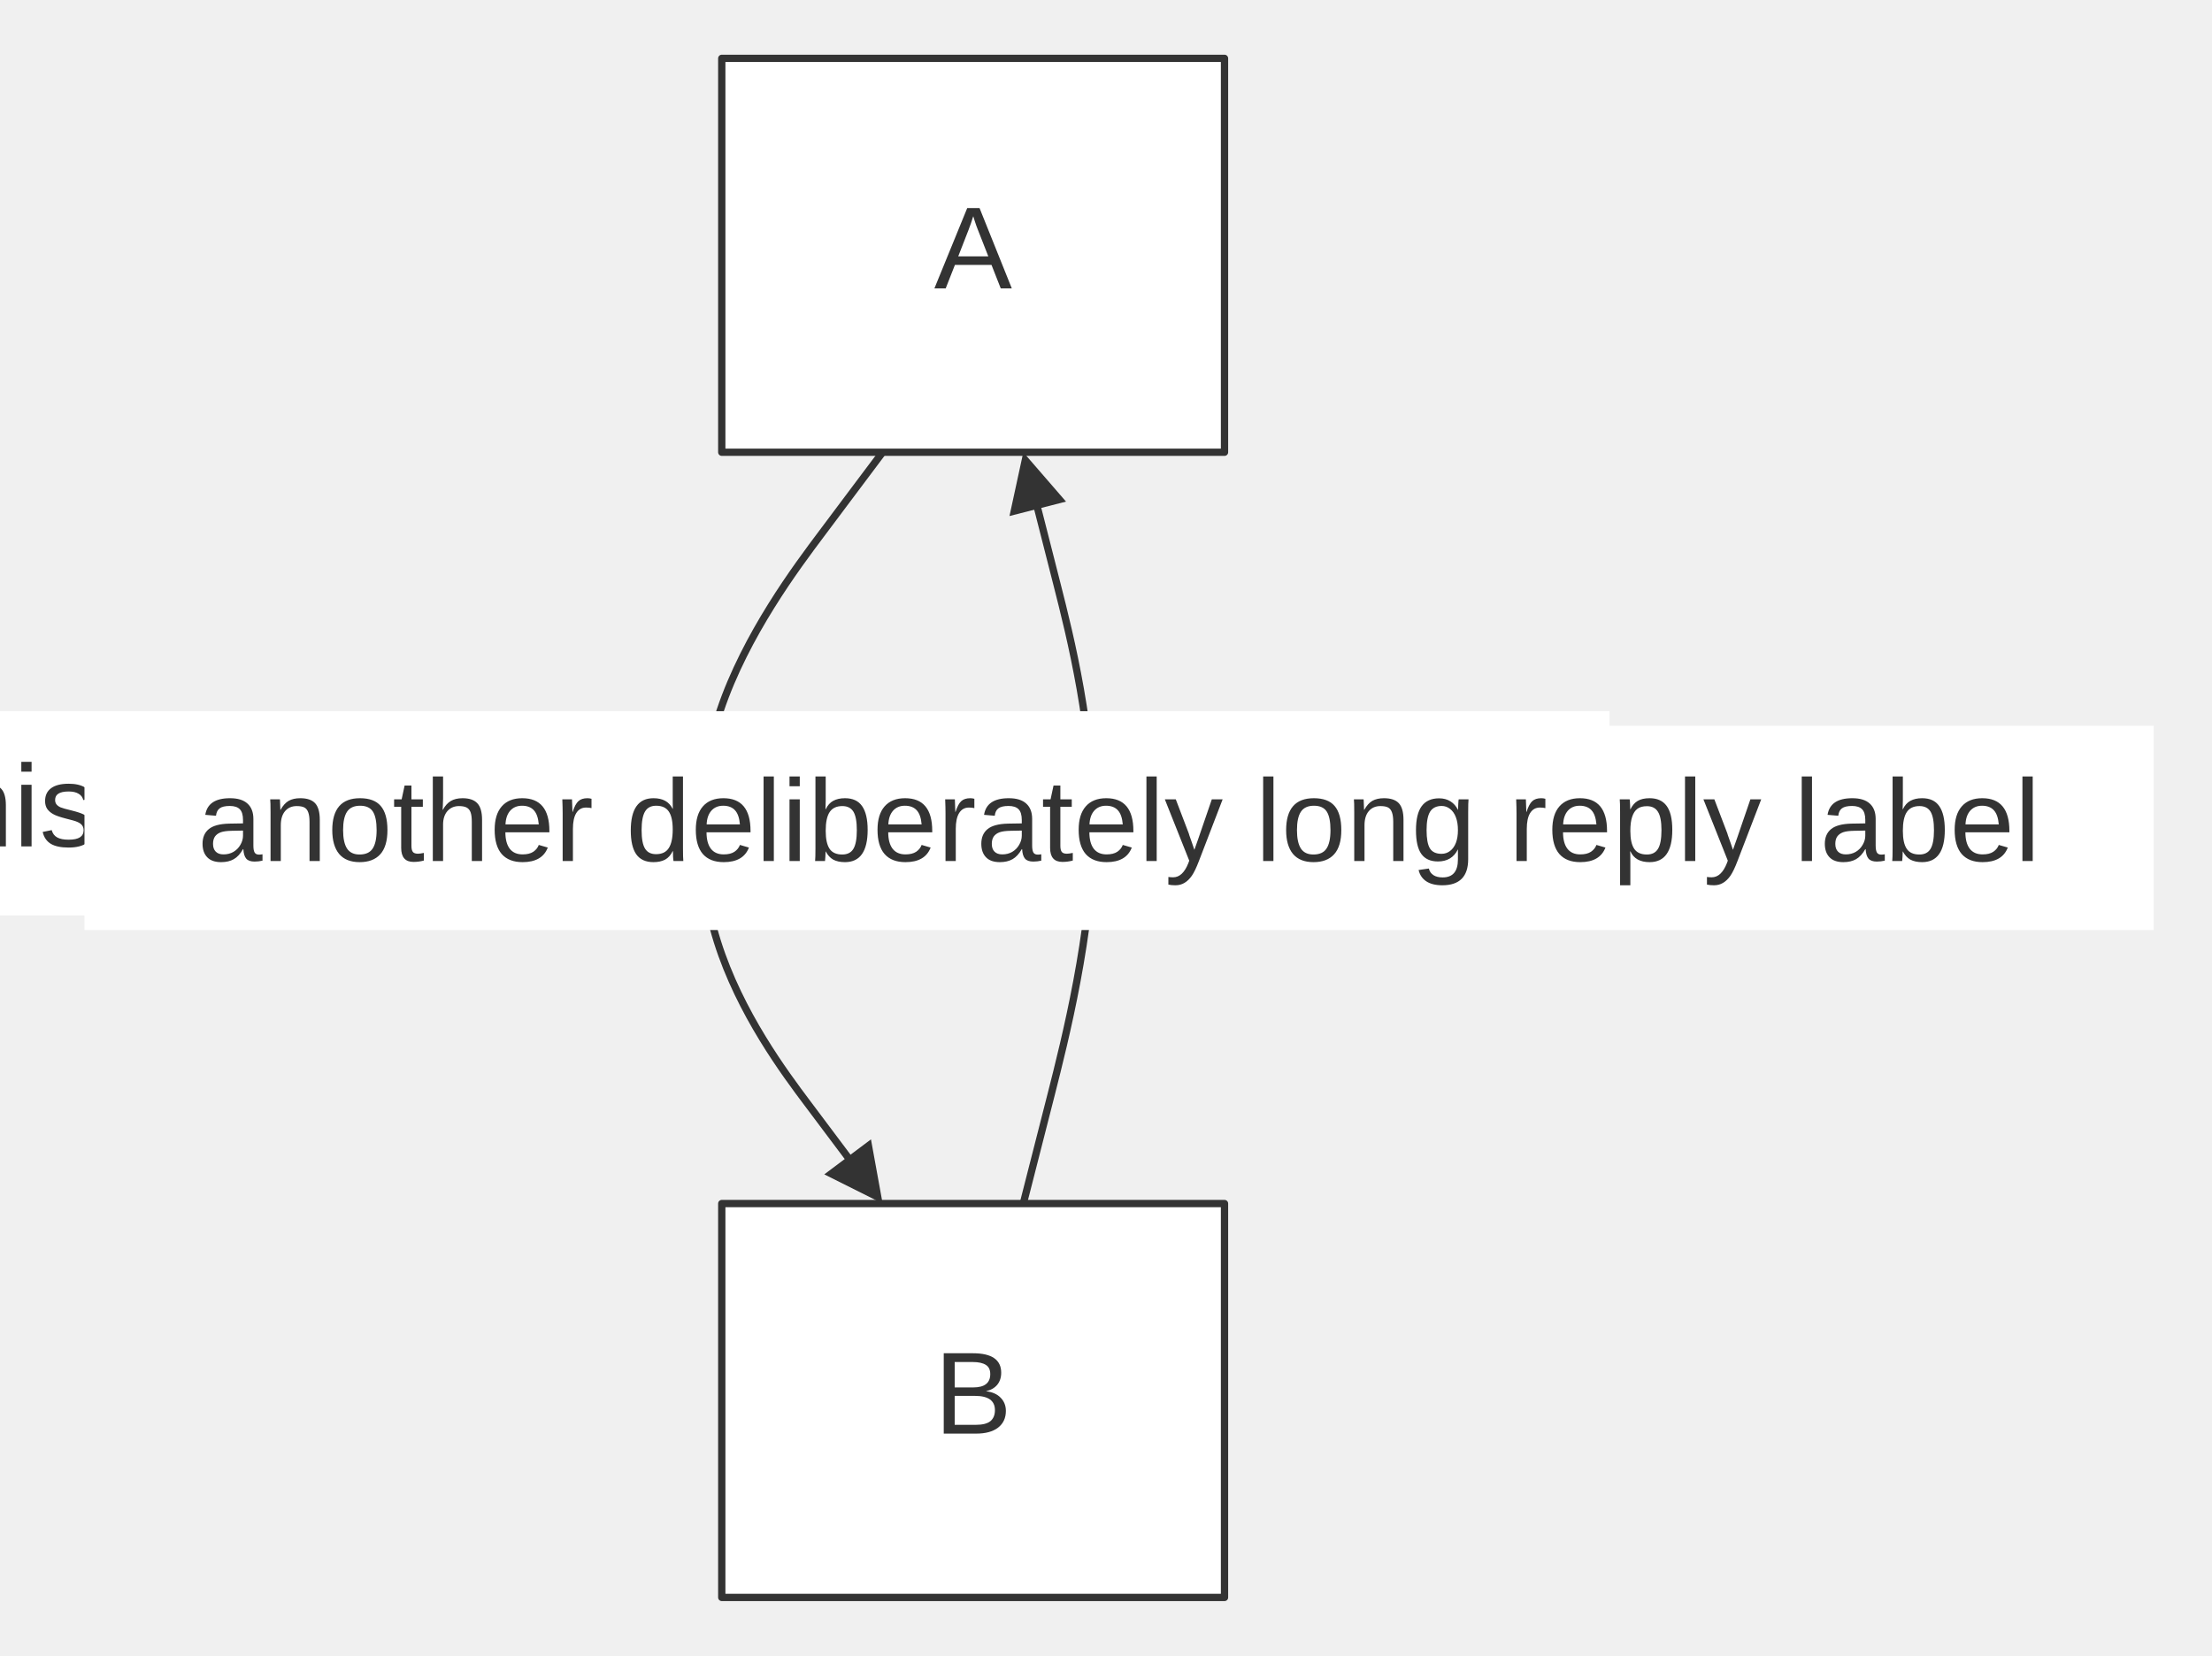
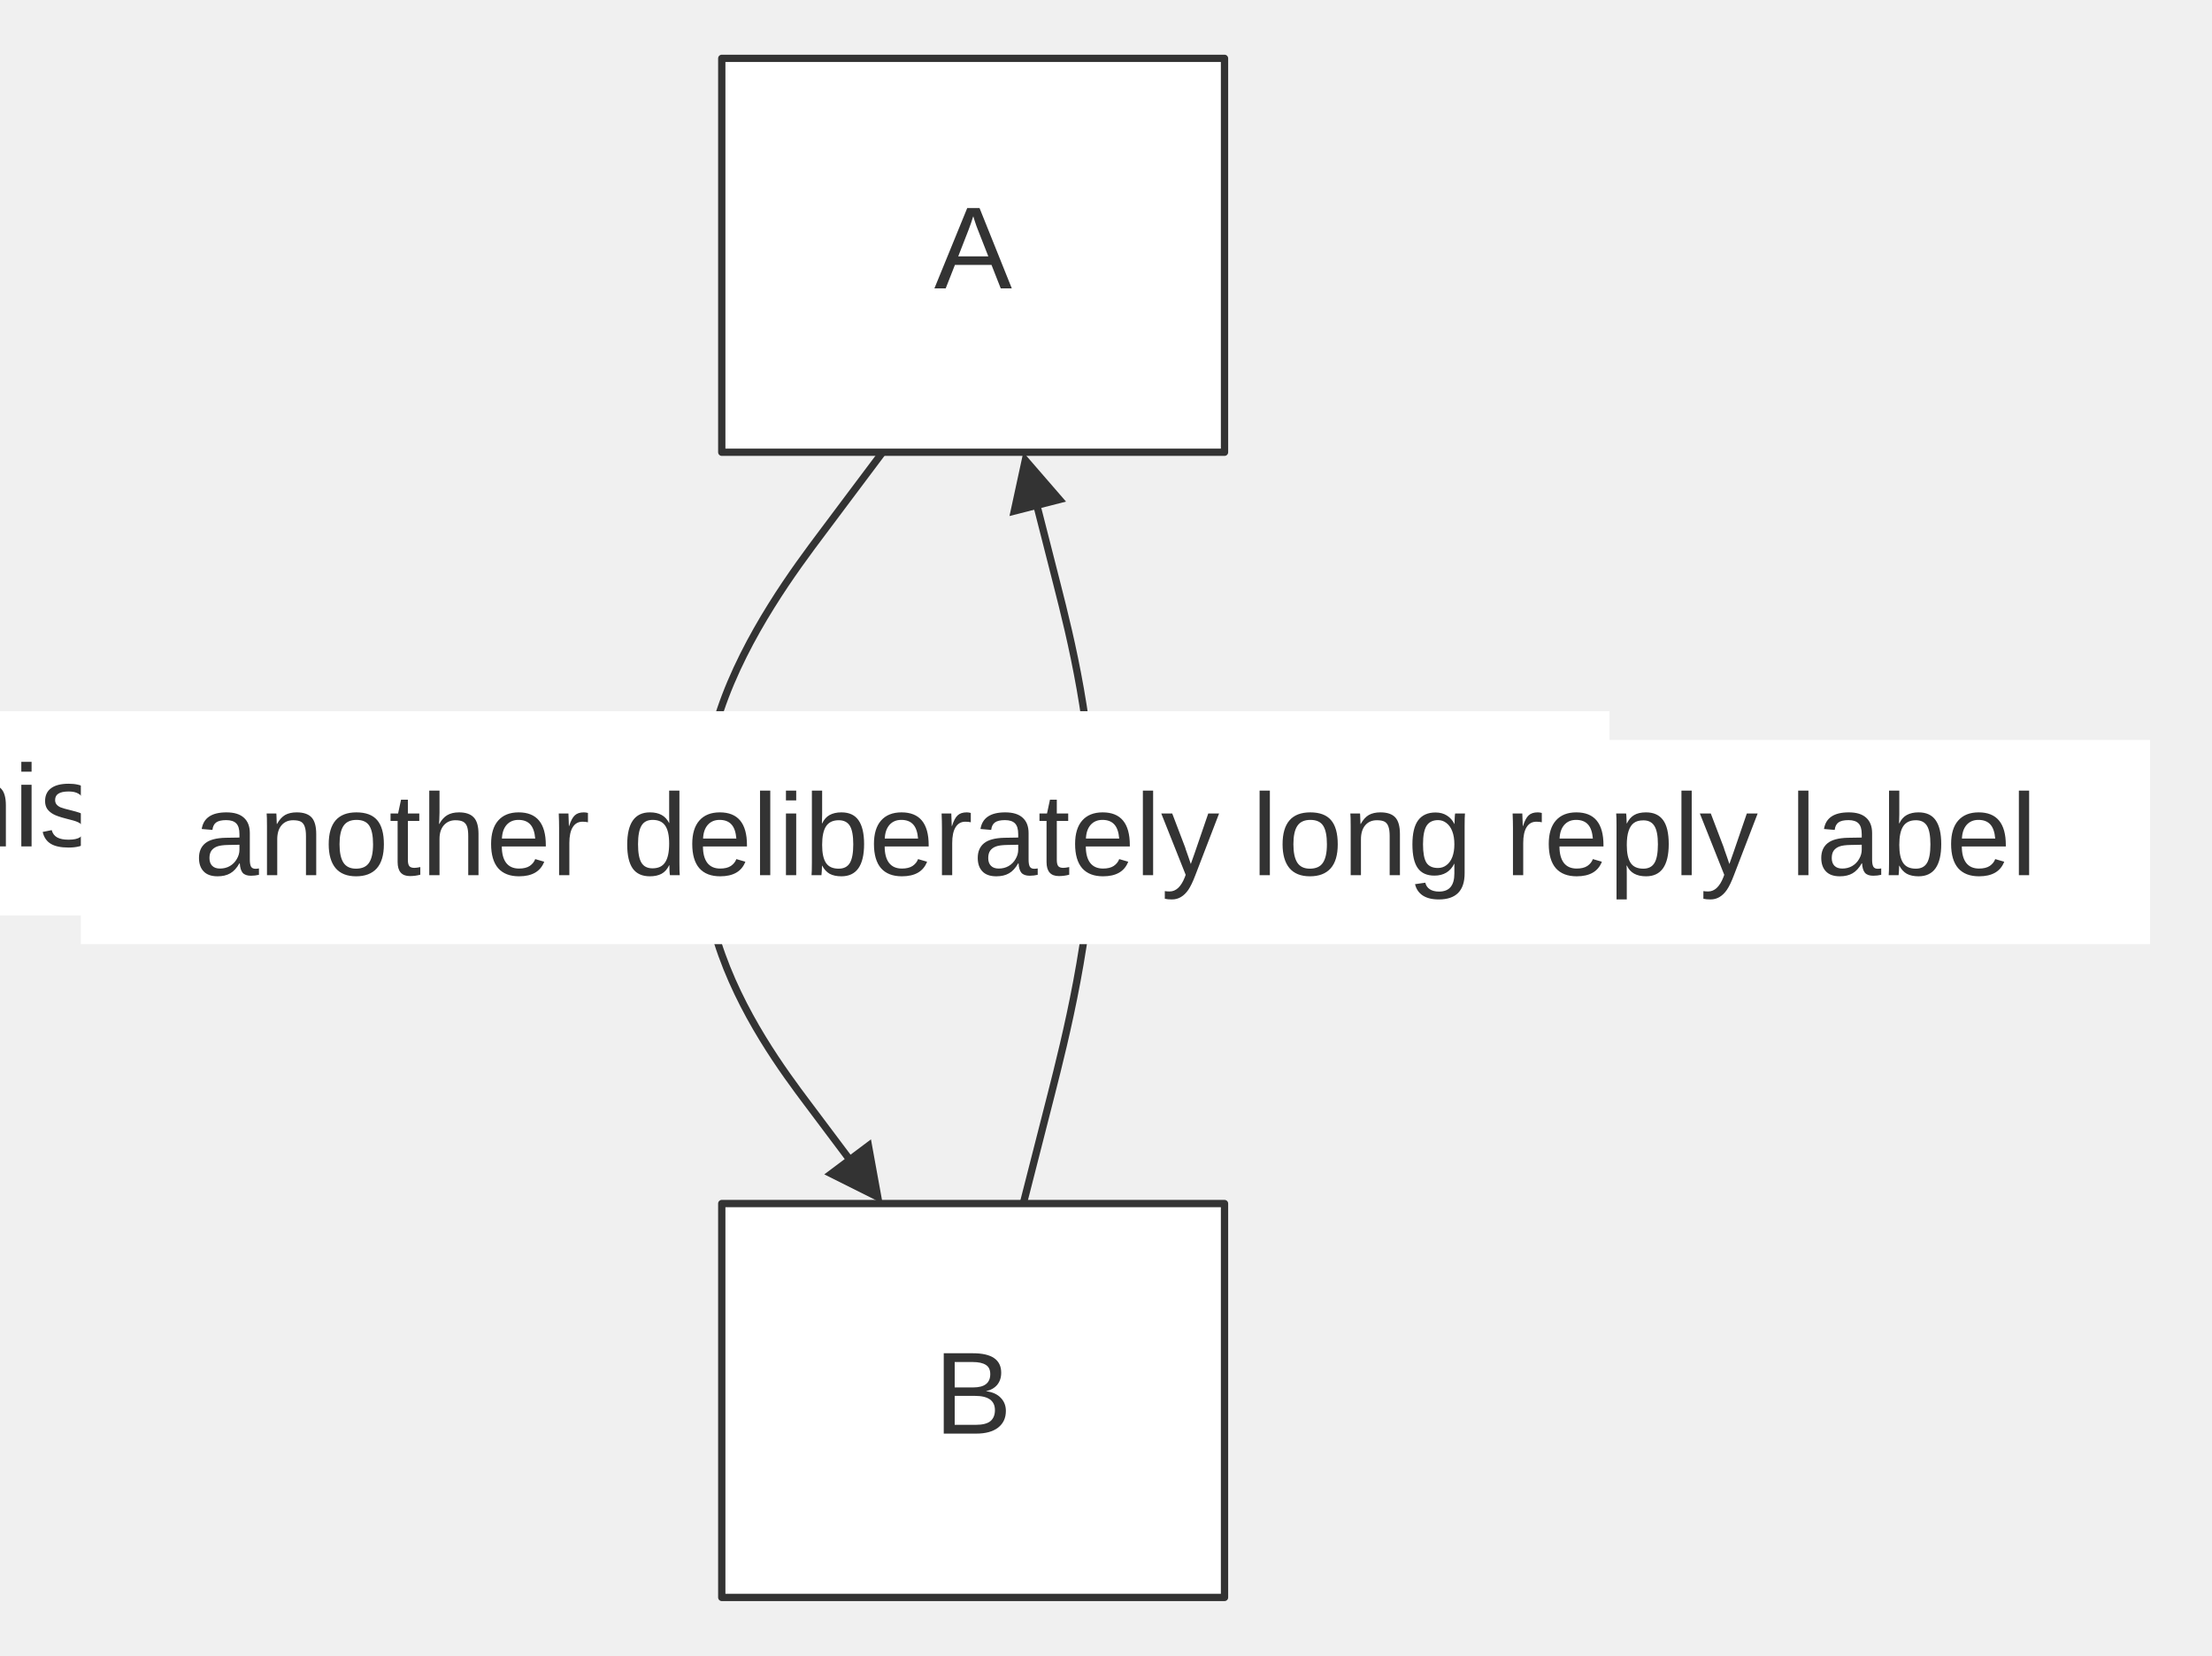
<svg xmlns="http://www.w3.org/2000/svg" width="100%" viewBox="0 0 303.19 227.00" style="max-width: 303.19px; background-color: transparent;" font-family="&quot;trebuchet ms&quot;, verdana, arial, sans-serif" font-size="16.00">
  <defs>
    <marker id="arrowhead" viewBox="0 0 10.00 10.00" refX="5.00" refY="5.00" markerWidth="8.00" markerHeight="8.00" orient="auto-start-reverse" markerUnits="userSpaceOnUse">
      <path d="M 0 0 L 10.00 5.00 L 0 10.00 z" fill="#333" />
    </marker>
  </defs>
  <g transform="translate(90.93,0.00)">
    <g class="edgePaths">
      <path d="M30.05,62.00 L25.25,68.40 L21.76,73.06 C18.27,77.71 11.28,87.02 7.79,97.40 C4.30,107.78 4.30,119.22 7.39,129.07 C10.48,138.91 16.67,147.16 19.76,151.28 L22.85,155.40 L27.65,161.80" stroke="#333" stroke-width="1.00" fill="none" stroke-linecap="round" stroke-linejoin="round" marker-end="url(#arrowhead)" />
      <path d="M49.33,165.00 L51.31,157.25 L53.17,149.96 C55.02,142.67 58.74,128.08 58.90,114.15 C59.07,100.21 55.68,86.92 53.99,80.27 L52.30,73.63 L50.32,65.88" stroke="#333" stroke-width="1.00" fill="none" stroke-linecap="round" stroke-linejoin="round" marker-end="url(#arrowhead)" />
    </g>
    <g class="nodes">
      <rect x="8.00" y="8.00" width="68.91" height="54.00" fill="white" stroke="#333" stroke-width="1.00" stroke-linejoin="round" />
      <text x="42.45" y="35.00" text-anchor="middle" dominant-baseline="middle" fill="#333">A</text>
      <rect x="8.00" y="165.00" width="68.91" height="54.00" fill="white" stroke="#333" stroke-width="1.00" stroke-linejoin="round" />
      <text x="42.45" y="192.00" text-anchor="middle" dominant-baseline="middle" fill="#333">B</text>
    </g>
    <g class="edgeLabels">
      <rect x="-121.08" y="97.50" width="250.76" height="28.00" fill="white" />
      <text x="4.30" y="111.50" text-anchor="middle" dominant-baseline="middle" fill="#333">this is a deliberately long label</text>
-       <rect x="-79.35" y="99.50" width="283.62" height="28.00" fill="white" />
-       <text x="62.45" y="113.50" text-anchor="middle" dominant-baseline="middle" fill="#333">another deliberately long reply label</text>
+       <rect x="-79.85" y="101.44" width="283.62" height="28.00" fill="white" />
+       <text x="61.96" y="115.44" text-anchor="middle" dominant-baseline="middle" fill="#333">another deliberately long reply label</text>
    </g>
  </g>
</svg>
